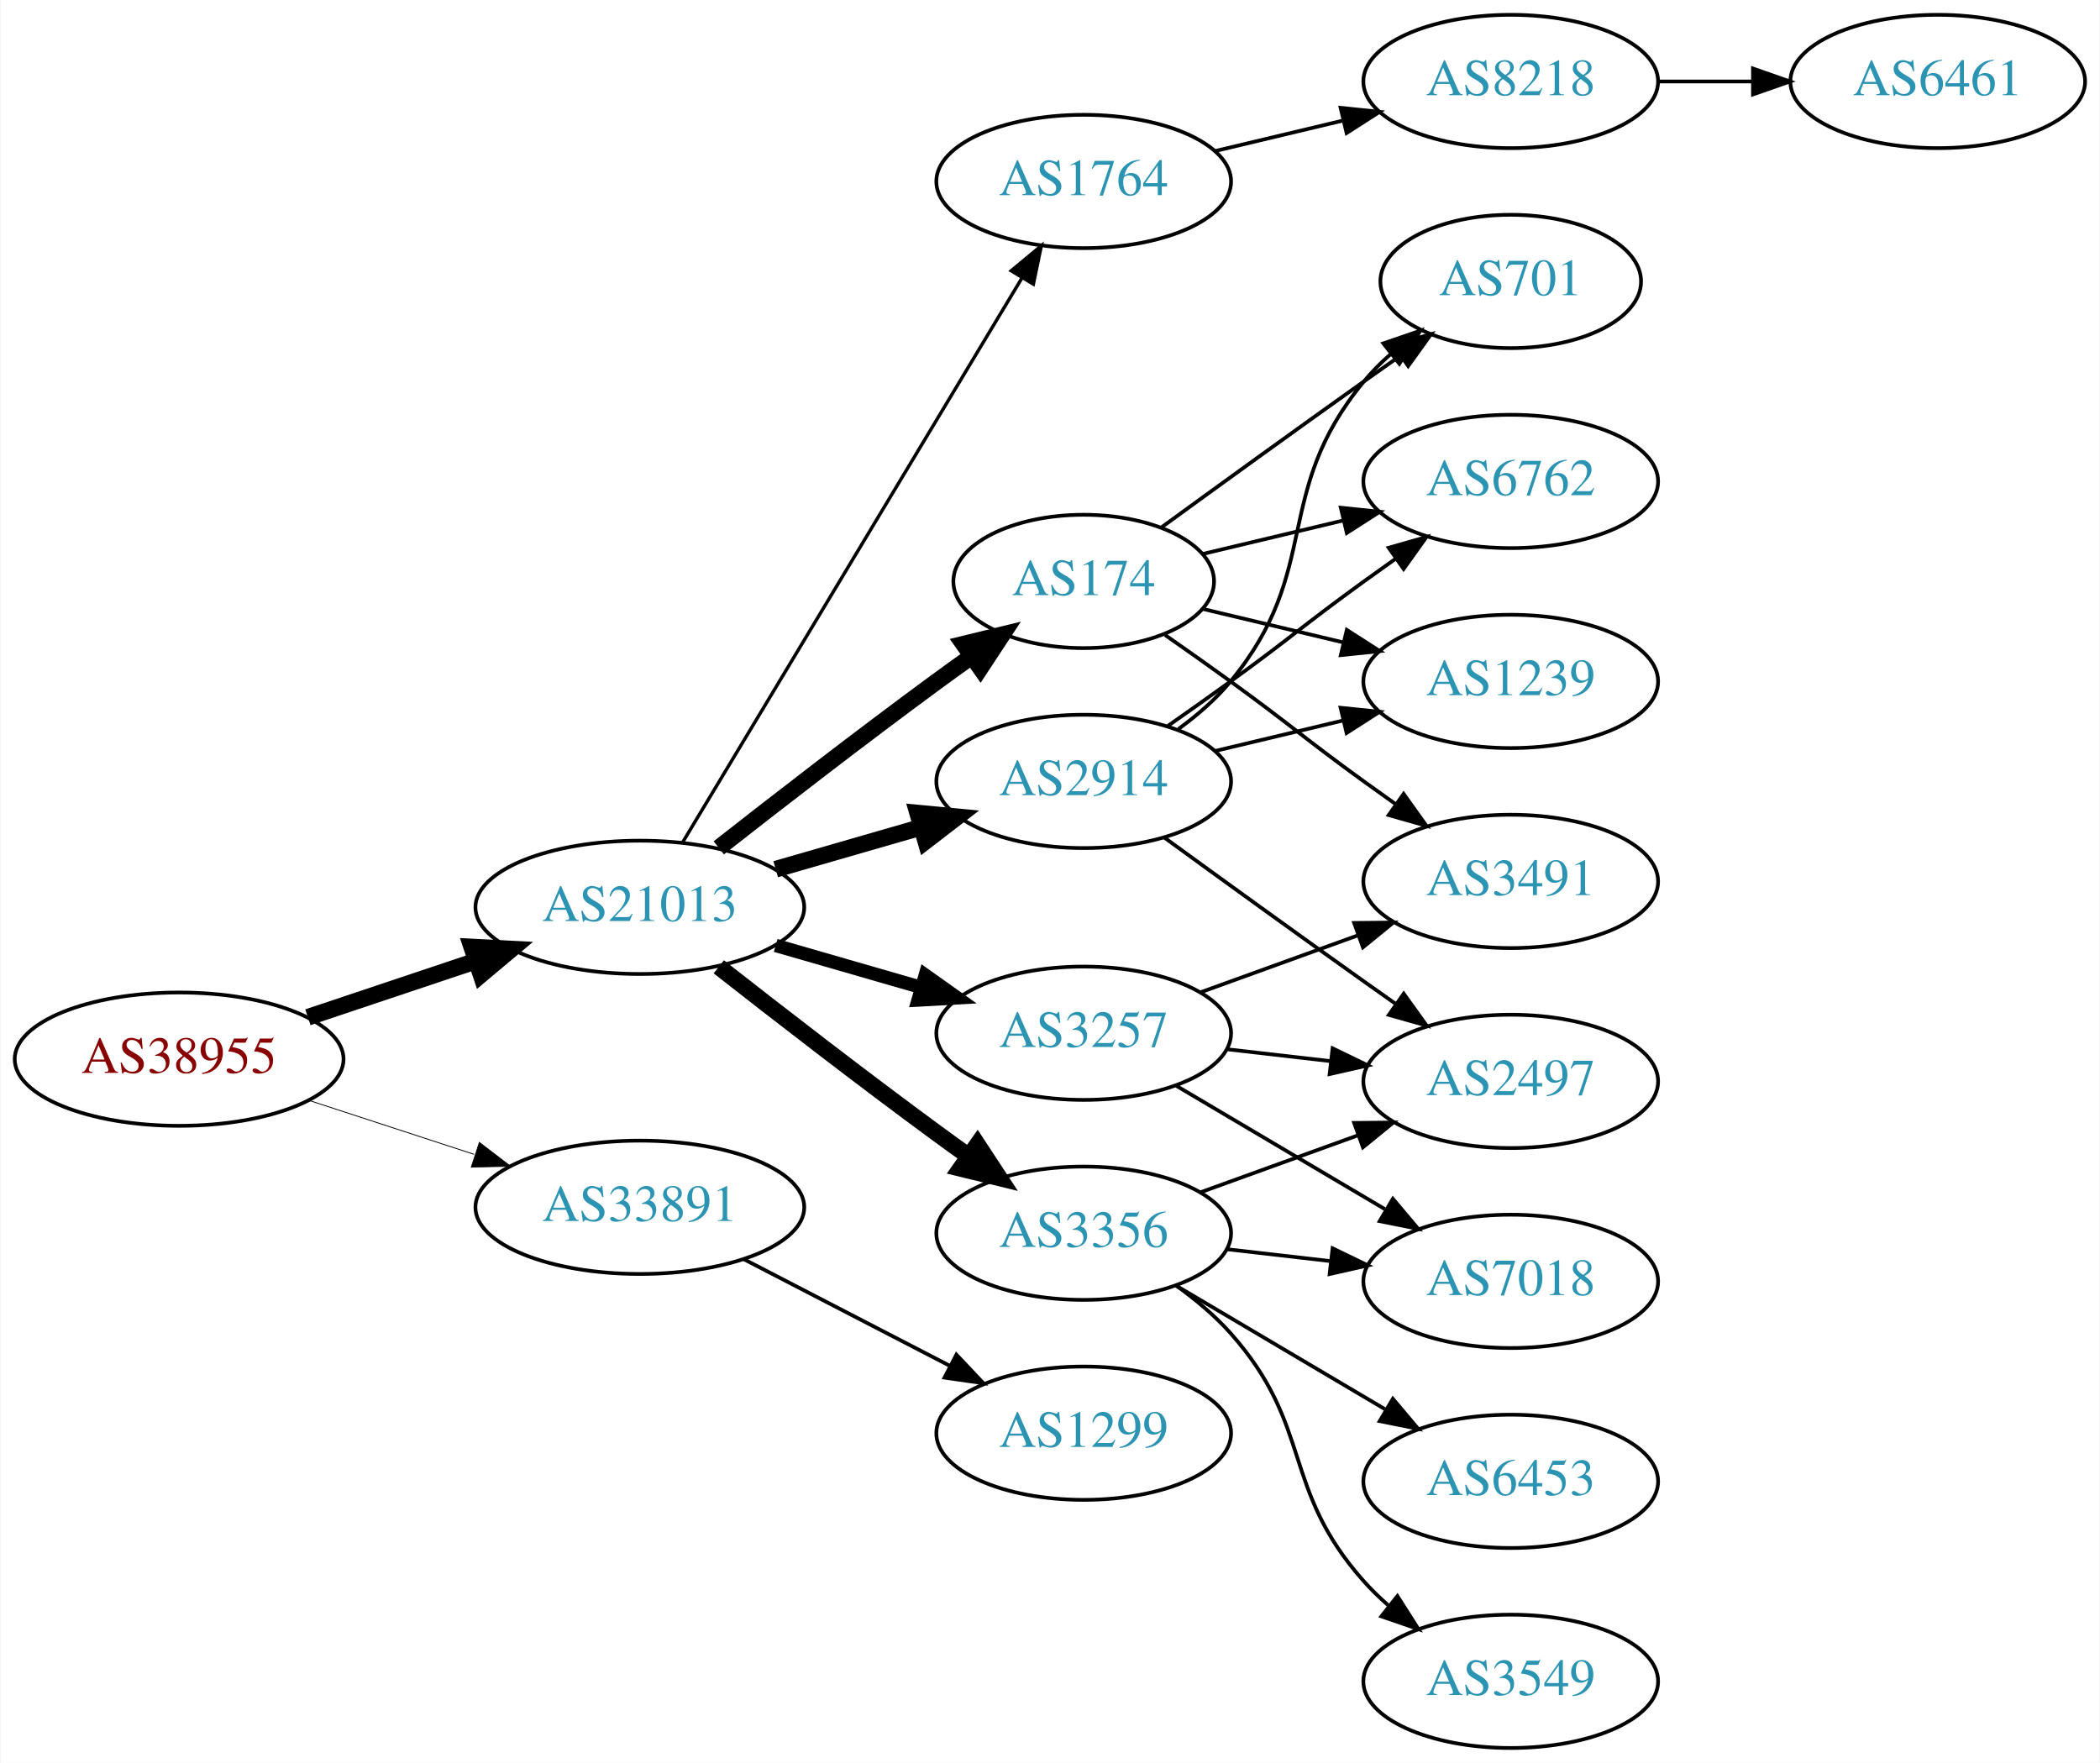
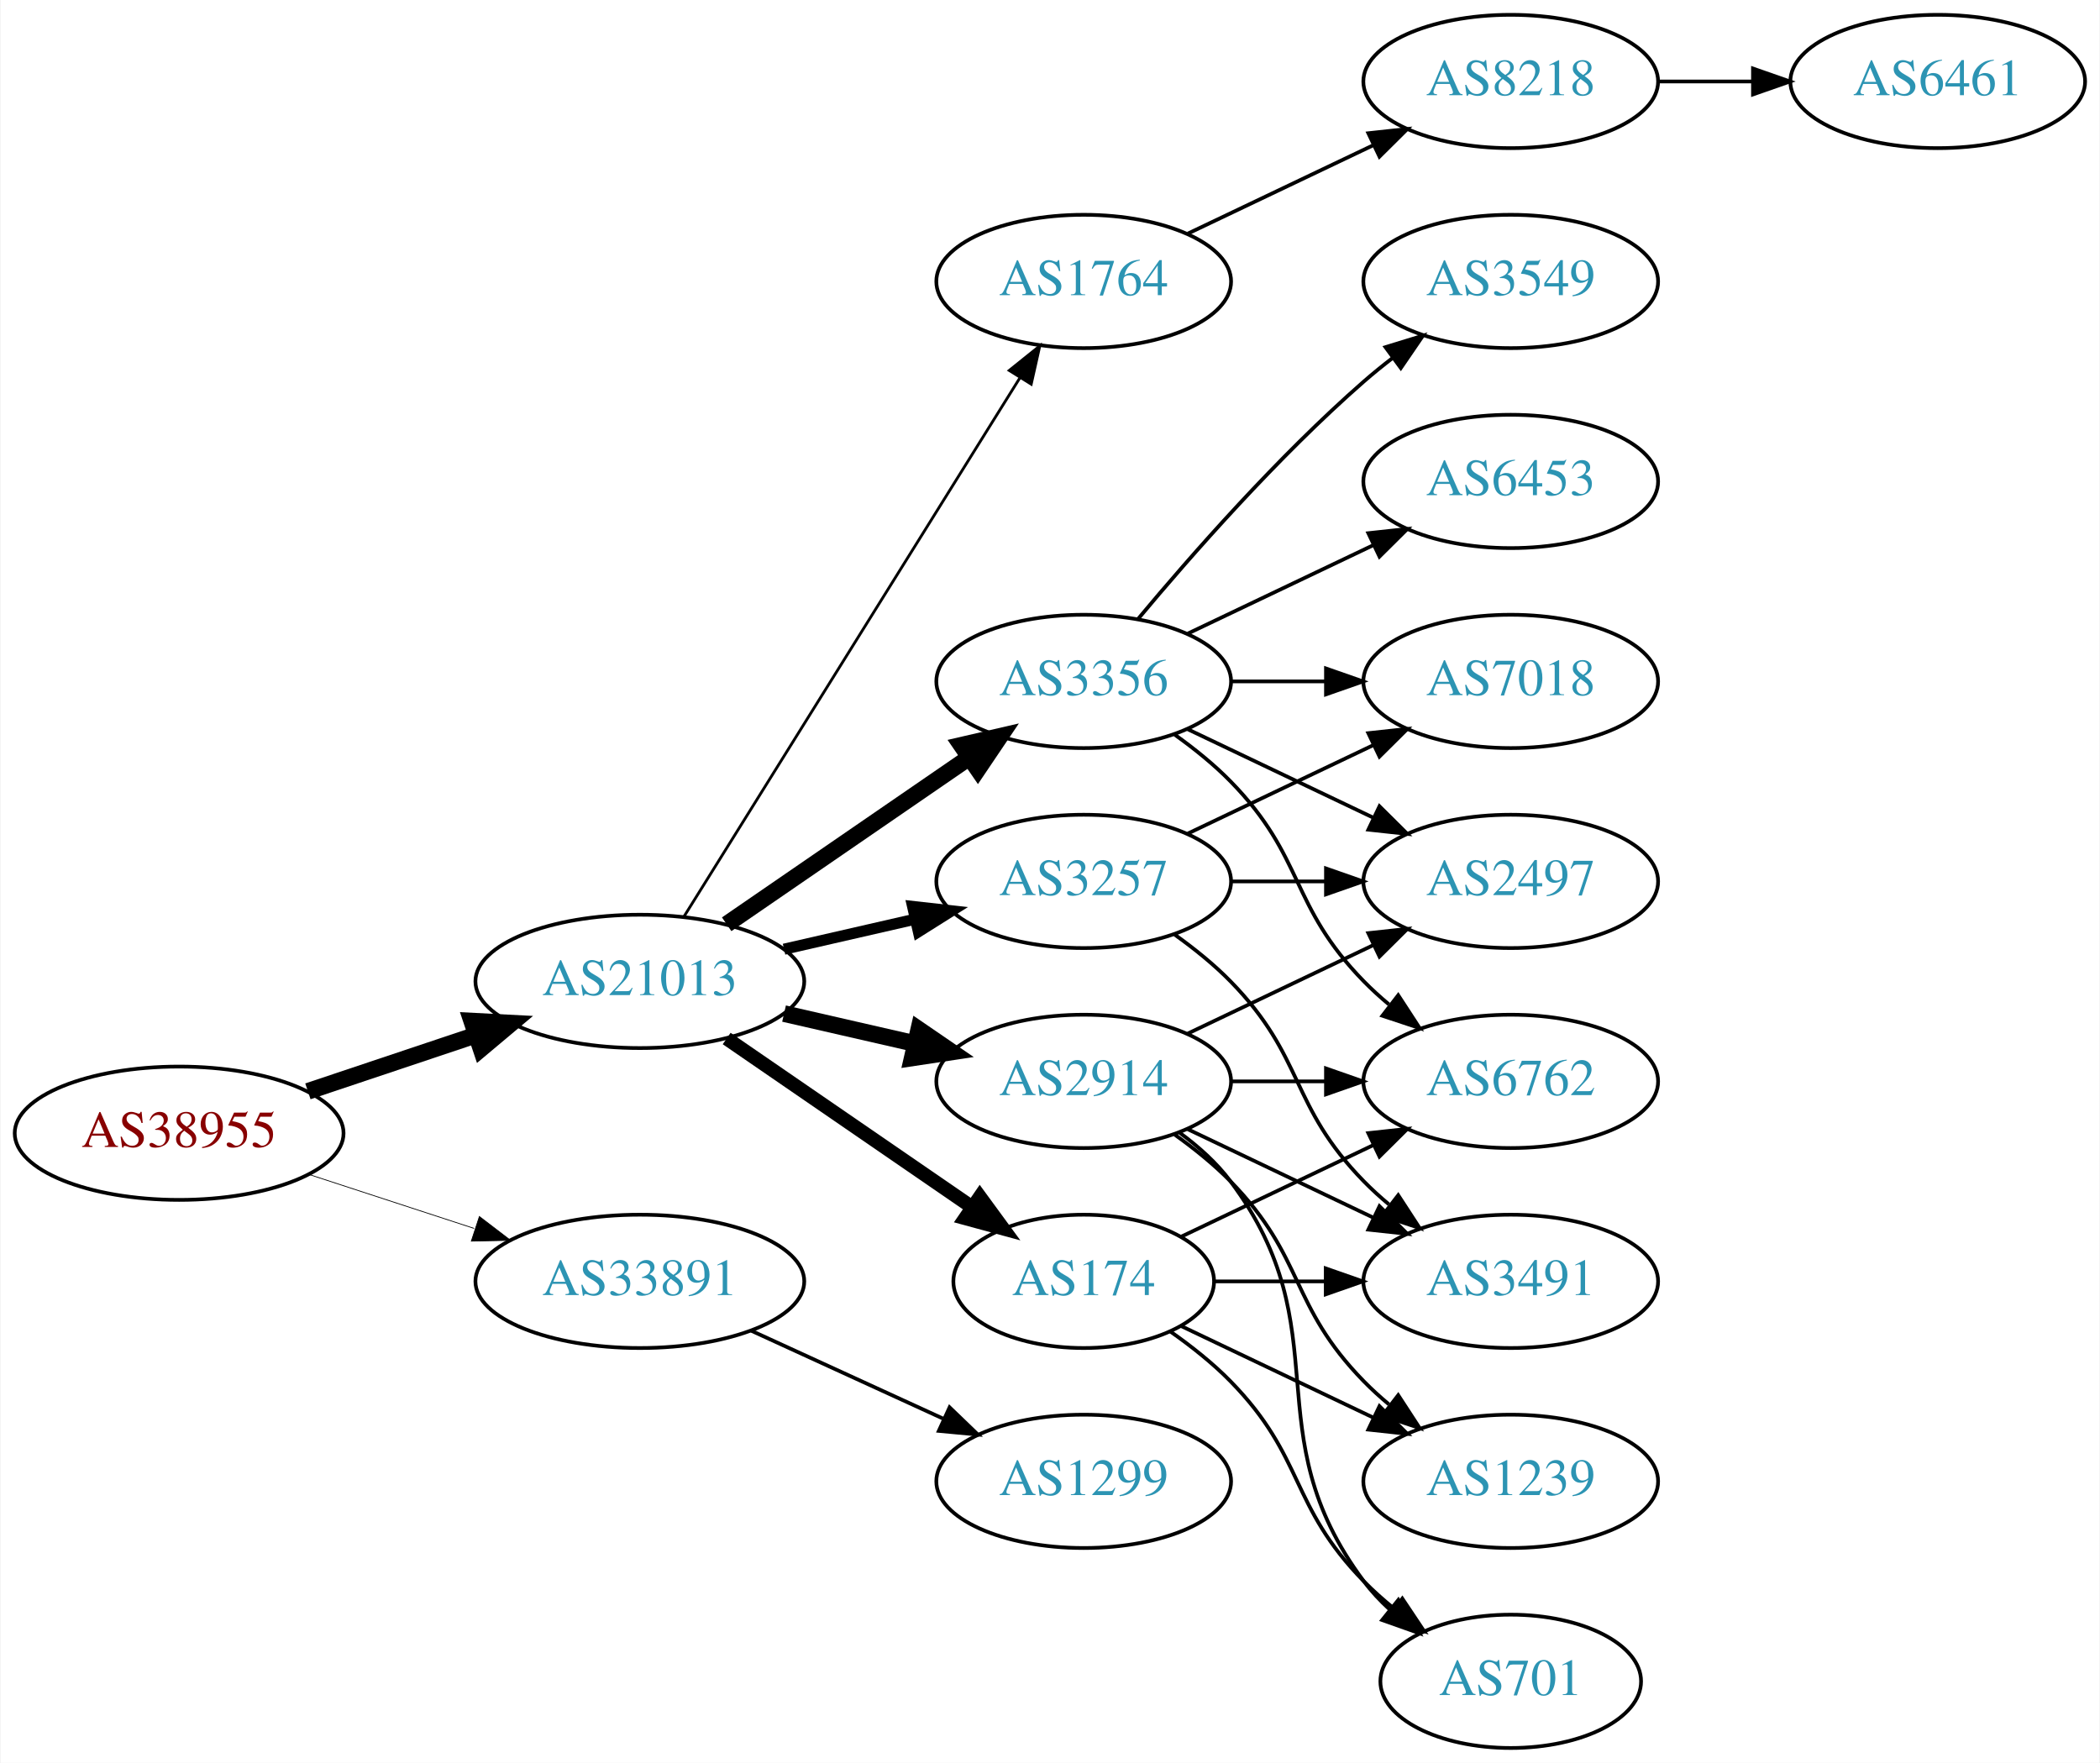
<svg xmlns="http://www.w3.org/2000/svg" xmlns:xlink="http://www.w3.org/1999/xlink" width="567pt" height="476pt" viewBox="0.00 0.00 566.66 476.00">
  <g id="graph0" class="graph" transform="scale(1 1) rotate(0) translate(4 472)">
    <polygon fill="white" stroke="none" points="-4,4 -4,-472 562.663,-472 562.663,4 -4,4" />
    <g id="node1" class="node">
      <g id="a_node1">
        <a xlink:href="/asn/38955" xlink:title="AS38955 ~ World4You Internet Services GmbH [AT]">
-           <ellipse fill="#ffffff" stroke="black" cx="44.196" cy="-186" rx="44.393" ry="18" />
-           <text text-anchor="middle" x="44.196" y="-182.3" font-family="Times,serif" font-size="14.00" fill="#880000">AS38955</text>
+           <ellipse fill="#ffffff" stroke="black" cx="44.196" cy="-166" rx="44.393" ry="18" />
+           <text text-anchor="middle" x="44.196" y="-162.3" font-family="Times,serif" font-size="14.00" fill="#880000">AS38955</text>
        </a>
      </g>
    </g>
    <g id="node2" class="node">
      <g id="a_node2">
        <a xlink:href="/asn/21013" xlink:title="AS21013 ~ Wels, AT [AT]">
-           <ellipse fill="#ffffff" stroke="black" cx="168.588" cy="-227" rx="44.393" ry="18" />
-           <text text-anchor="middle" x="168.588" y="-223.3" font-family="Times,serif" font-size="14.00" fill="#2c94b3">AS21013</text>
+           <ellipse fill="#ffffff" stroke="black" cx="168.588" cy="-207" rx="44.393" ry="18" />
+           <text text-anchor="middle" x="168.588" y="-203.3" font-family="Times,serif" font-size="14.00" fill="#2c94b3">AS21013</text>
        </a>
      </g>
    </g>
    <g id="edge1" class="edge">
-       <path fill="none" stroke="black" stroke-width="4.5" d="M78.964,-197.312C93.01,-202.017 109.488,-207.537 124.399,-212.532" />
-       <polygon fill="black" stroke="black" stroke-width="4.5" points="123.197,-216.282 133.93,-215.725 125.699,-208.815 123.197,-216.282" />
+       <path fill="none" stroke="black" stroke-width="4.5" d="M78.964,-177.312C93.01,-182.017 109.488,-187.537 124.399,-192.532" />
+       <polygon fill="black" stroke="black" stroke-width="4.5" points="123.197,-196.282 133.93,-195.725 125.699,-188.815 123.197,-196.282" />
    </g>
    <g id="node3" class="node">
      <g id="a_node3">
        <a xlink:href="/asn/33891" xlink:title="AS33891 ~ CORE-BACKBONE GMBH GLOBAL NETWORK [DE]">
-           <ellipse fill="#ffffff" stroke="black" cx="168.588" cy="-146" rx="44.393" ry="18" />
-           <text text-anchor="middle" x="168.588" y="-142.3" font-family="Times,serif" font-size="14.00" fill="#2c94b3">AS33891</text>
+           <ellipse fill="#ffffff" stroke="black" cx="168.588" cy="-126" rx="44.393" ry="18" />
+           <text text-anchor="middle" x="168.588" y="-122.3" font-family="Times,serif" font-size="14.00" fill="#2c94b3">AS33891</text>
        </a>
      </g>
    </g>
    <g id="edge2" class="edge">
-       <path fill="none" stroke="black" stroke-width="0.225" d="M79.289,-174.858C93.082,-170.35 109.177,-165.09 123.819,-160.305" />
-       <polygon fill="black" stroke="black" stroke-width="0.225" points="125.26,-163.516 133.678,-157.082 123.085,-156.862 125.26,-163.516" />
+       <path fill="none" stroke="black" stroke-width="0.205" d="M79.289,-154.858C93.082,-150.35 109.177,-145.09 123.819,-140.305" />
+       <polygon fill="black" stroke="black" stroke-width="0.205" points="125.26,-143.516 133.678,-137.082 123.085,-136.862 125.26,-143.516" />
    </g>
    <g id="node4" class="node">
      <g id="a_node4">
-         <a xlink:href="/asn/1764" xlink:title="AS1764 ~ NEXTLAYER-AS [AT]">
-           <ellipse fill="#ffffff" stroke="black" cx="288.431" cy="-423" rx="39.794" ry="18" />
-           <text text-anchor="middle" x="288.431" y="-419.3" font-family="Times,serif" font-size="14.00" fill="#2c94b3">AS1764</text>
+         <a xlink:href="/asn/2914" xlink:title="AS2914 ~ NTT America, Inc. [US]">
+           <ellipse fill="#ffffff" stroke="black" cx="288.431" cy="-180" rx="39.794" ry="18" />
+           <text text-anchor="middle" x="288.431" y="-176.3" font-family="Times,serif" font-size="14.00" fill="#2c94b3">AS2914</text>
        </a>
      </g>
    </g>
    <g id="edge3" class="edge">
-       <path fill="none" stroke="black" stroke-width="0.9" d="M180.046,-244.394C200.793,-278.9 247.26,-356.186 271.707,-396.847" />
-       <polygon fill="black" stroke="black" stroke-width="0.9" points="268.844,-398.879 276.996,-405.645 274.843,-395.272 268.844,-398.879" />
+       <path fill="none" stroke="black" stroke-width="4.5" d="M207.523,-198.308C218.764,-195.733 231.176,-192.889 242.799,-190.226" />
+       <polygon fill="black" stroke="black" stroke-width="4.5" points="243.893,-194.015 252.761,-187.943 242.134,-186.339 243.893,-194.015" />
    </g>
    <g id="node5" class="node">
      <g id="a_node5">
-         <a xlink:href="/asn/3356" xlink:title="AS3356 ~ Level 3 Parent, LLC [US]">
-           <ellipse fill="#ffffff" stroke="black" cx="288.431" cy="-139" rx="39.794" ry="18" />
-           <text text-anchor="middle" x="288.431" y="-135.3" font-family="Times,serif" font-size="14.00" fill="#2c94b3">AS3356</text>
+         <a xlink:href="/asn/3257" xlink:title="AS3257 ~ GTT [DE]">
+           <ellipse fill="#ffffff" stroke="black" cx="288.431" cy="-234" rx="39.794" ry="18" />
+           <text text-anchor="middle" x="288.431" y="-230.3" font-family="Times,serif" font-size="14.00" fill="#2c94b3">AS3257</text>
        </a>
      </g>
    </g>
    <g id="edge4" class="edge">
-       <path fill="none" stroke="black" stroke-width="4.5" d="M189.901,-210.937C205.783,-198.481 228.496,-180.888 248.784,-166 251.574,-163.953 254.497,-161.845 257.432,-159.753" />
-       <polygon fill="black" stroke="black" stroke-width="4.5" points="259.739,-162.944 265.639,-153.961 255.198,-156.51 259.739,-162.944" />
+       <path fill="none" stroke="black" stroke-width="3" d="M207.523,-215.692C218.764,-218.267 231.176,-221.111 242.799,-223.774" />
+       <polygon fill="black" stroke="black" stroke-width="3" points="242.232,-227.235 252.761,-226.057 243.795,-220.412 242.232,-227.235" />
    </g>
    <g id="node6" class="node">
      <g id="a_node6">
-         <a xlink:href="/asn/3257" xlink:title="AS3257 ~ GTT [DE]">
-           <ellipse fill="#ffffff" stroke="black" cx="288.431" cy="-193" rx="39.794" ry="18" />
-           <text text-anchor="middle" x="288.431" y="-189.3" font-family="Times,serif" font-size="14.00" fill="#2c94b3">AS3257</text>
+         <a xlink:href="/asn/1764" xlink:title="AS1764 ~ NEXTLAYER-AS [AT]">
+           <ellipse fill="#ffffff" stroke="black" cx="288.431" cy="-396" rx="39.794" ry="18" />
+           <text text-anchor="middle" x="288.431" y="-392.3" font-family="Times,serif" font-size="14.00" fill="#2c94b3">AS1764</text>
        </a>
      </g>
    </g>
    <g id="edge5" class="edge">
-       <path fill="none" stroke="black" stroke-width="3.6" d="M205.265,-216.707C217.681,-213.124 231.736,-209.069 244.667,-205.338" />
-       <polygon fill="black" stroke="black" stroke-width="3.6" points="245.652,-208.697 254.29,-202.562 243.712,-201.971 245.652,-208.697" />
+       <path fill="none" stroke="black" stroke-width="0.75" d="M180.463,-224.442C201.247,-257.775 246.707,-330.686 271.136,-369.866" />
+       <polygon fill="black" stroke="black" stroke-width="0.75" points="268.321,-371.966 276.582,-378.6 274.261,-368.263 268.321,-371.966" />
    </g>
    <g id="node7" class="node">
      <g id="a_node7">
-         <a xlink:href="/asn/2914" xlink:title="AS2914 ~ NTT America, Inc. [US]">
-           <ellipse fill="#ffffff" stroke="black" cx="288.431" cy="-261" rx="39.794" ry="18" />
-           <text text-anchor="middle" x="288.431" y="-257.3" font-family="Times,serif" font-size="14.00" fill="#2c94b3">AS2914</text>
+         <a xlink:href="/asn/174" xlink:title="AS174 ~ Cogent Communications [US]">
+           <ellipse fill="#ffffff" stroke="black" cx="288.431" cy="-126" rx="35.194" ry="18" />
+           <text text-anchor="middle" x="288.431" y="-122.3" font-family="Times,serif" font-size="14.00" fill="#2c94b3">AS174</text>
        </a>
      </g>
    </g>
    <g id="edge6" class="edge">
-       <path fill="none" stroke="black" stroke-width="4.5" d="M205.265,-237.293C217.681,-240.876 231.736,-244.931 244.667,-248.662" />
-       <polygon fill="black" stroke="black" stroke-width="4.5" points="243.591,-252.449 254.29,-251.438 245.774,-244.883 243.591,-252.449" />
+       <path fill="none" stroke="black" stroke-width="3.75" d="M192.031,-191.574C210.846,-178.641 237.843,-160.085 258.319,-146.01" />
+       <polygon fill="black" stroke="black" stroke-width="3.75" points="260.394,-148.831 266.652,-140.282 256.429,-143.063 260.394,-148.831" />
    </g>
    <g id="node8" class="node">
      <g id="a_node8">
-         <a xlink:href="/asn/174" xlink:title="AS174 ~ Cogent Communications [US]">
-           <ellipse fill="#ffffff" stroke="black" cx="288.431" cy="-315" rx="35.194" ry="18" />
-           <text text-anchor="middle" x="288.431" y="-311.3" font-family="Times,serif" font-size="14.00" fill="#2c94b3">AS174</text>
+         <a xlink:href="/asn/3356" xlink:title="AS3356 ~ Level 3 Parent, LLC [US]">
+           <ellipse fill="#ffffff" stroke="black" cx="288.431" cy="-288" rx="39.794" ry="18" />
+           <text text-anchor="middle" x="288.431" y="-284.3" font-family="Times,serif" font-size="14.00" fill="#2c94b3">AS3356</text>
        </a>
      </g>
    </g>
    <g id="edge7" class="edge">
-       <path fill="none" stroke="black" stroke-width="4.5" d="M189.901,-243.063C205.783,-255.519 228.496,-273.112 248.784,-288 251.799,-290.212 254.969,-292.495 258.142,-294.752" />
-       <polygon fill="black" stroke="black" stroke-width="4.5" points="256.003,-298.062 266.446,-300.603 260.539,-291.625 256.003,-298.062" />
+       <path fill="none" stroke="black" stroke-width="4.5" d="M192.031,-222.426C210.612,-235.198 237.173,-253.455 257.553,-267.463" />
+       <polygon fill="black" stroke="black" stroke-width="4.5" points="255.396,-270.758 265.867,-273.178 259.856,-264.269 255.396,-270.758" />
    </g>
    <g id="node19" class="node">
      <g id="a_node19">
        <a xlink:href="/asn/1299" xlink:title="AS1299 ~ Telia Carrier [EU]">
-           <ellipse fill="#ffffff" stroke="black" cx="288.431" cy="-85" rx="39.794" ry="18" />
-           <text text-anchor="middle" x="288.431" y="-81.3" font-family="Times,serif" font-size="14.00" fill="#2c94b3">AS1299</text>
-         </a>
-       </g>
+           <ellipse fill="#ffffff" stroke="black" cx="288.431" cy="-72" rx="39.794" ry="18" />
+           <text text-anchor="middle" x="288.431" y="-68.3" font-family="Times,serif" font-size="14.00" fill="#2c94b3">AS1299</text>
+         </a>
+       </g>
+     </g>
+     <g id="edge27" class="edge">
+       <path fill="none" stroke="black" d="M198.718,-112.652C214.329,-105.498 233.727,-96.609 250.399,-88.969" />
+       <polygon fill="black" stroke="black" points="252.218,-91.986 259.851,-84.638 249.302,-85.622 252.218,-91.986" />
+     </g>
+     <g id="node11" class="node">
+       <g id="a_node11">
+         <a xlink:href="/asn/6762" xlink:title="AS6762 ~ TELECOM ITALIA SPARKLE S.p.A. [IT]">
+           <ellipse fill="#ffffff" stroke="black" cx="403.724" cy="-180" rx="39.794" ry="18" />
+           <text text-anchor="middle" x="403.724" y="-176.3" font-family="Times,serif" font-size="14.00" fill="#2c94b3">AS6762</text>
+         </a>
+       </g>
+     </g>
+     <g id="edge19" class="edge">
+       <path fill="none" stroke="black" d="M328.103,-180C336.306,-180 345.07,-180 353.602,-180" />
+       <polygon fill="black" stroke="black" points="353.841,-183.5 363.841,-180 353.841,-176.5 353.841,-183.5" />
+     </g>
+     <g id="node12" class="node">
+       <g id="a_node12">
+         <a xlink:href="/asn/701" xlink:title="AS701 ~ UUNET [US]">
+           <ellipse fill="#ffffff" stroke="black" cx="403.724" cy="-18" rx="35.194" ry="18" />
+           <text text-anchor="middle" x="403.724" y="-14.3" font-family="Times,serif" font-size="14.00" fill="#2c94b3">AS701</text>
+         </a>
+       </g>
+     </g>
+     <g id="edge21" class="edge">
+       <path fill="none" stroke="black" d="M314.362,-166.118C319.438,-162.389 324.356,-157.984 328.077,-153 358.349,-112.458 333.806,-85.542 364.077,-45 366.085,-42.311 368.441,-39.791 370.982,-37.455" />
+       <polygon fill="black" stroke="black" points="373.397,-40.004 378.998,-31.011 369.011,-34.548 373.397,-40.004" />
+     </g>
+     <g id="node13" class="node">
+       <g id="a_node13">
+         <a xlink:href="/asn/1239" xlink:title="AS1239 ~ Sprint [US]">
+           <ellipse fill="#ffffff" stroke="black" cx="403.724" cy="-72" rx="39.794" ry="18" />
+           <text text-anchor="middle" x="403.724" y="-68.3" font-family="Times,serif" font-size="14.00" fill="#2c94b3">AS1239</text>
+         </a>
+       </g>
+     </g>
+     <g id="edge23" class="edge">
+       <path fill="none" stroke="black" d="M313.025,-165.611C318.281,-161.852 323.613,-157.563 328.077,-153 348.25,-132.383 343.905,-119.617 364.077,-99 366.17,-96.861 368.453,-94.782 370.83,-92.79" />
+       <polygon fill="black" stroke="black" points="373.349,-95.268 379.13,-86.389 369.074,-89.725 373.349,-95.268" />
+     </g>
+     <g id="node14" class="node">
+       <g id="a_node14">
+         <a xlink:href="/asn/3491" xlink:title="AS3491 ~ PCCW Global, Inc. [US]">
+           <ellipse fill="#ffffff" stroke="black" cx="403.724" cy="-126" rx="39.794" ry="18" />
+           <text text-anchor="middle" x="403.724" y="-122.3" font-family="Times,serif" font-size="14.00" fill="#2c94b3">AS3491</text>
+         </a>
+       </g>
+     </g>
+     <g id="edge20" class="edge">
+       <path fill="none" stroke="black" d="M316.567,-167.066C331.561,-159.919 350.382,-150.948 366.605,-143.215" />
+       <polygon fill="black" stroke="black" points="368.288,-146.291 375.809,-138.829 365.276,-139.972 368.288,-146.291" />
+     </g>
+     <g id="node15" class="node">
+       <g id="a_node15">
+         <a xlink:href="/asn/2497" xlink:title="AS2497 ~ Internet Initiative Japan Inc. [JP]">
+           <ellipse fill="#ffffff" stroke="black" cx="403.724" cy="-234" rx="39.794" ry="18" />
+           <text text-anchor="middle" x="403.724" y="-230.3" font-family="Times,serif" font-size="14.00" fill="#2c94b3">AS2497</text>
+         </a>
+       </g>
+     </g>
+     <g id="edge22" class="edge">
+       <path fill="none" stroke="black" d="M316.567,-192.934C331.561,-200.081 350.382,-209.052 366.605,-216.785" />
+       <polygon fill="black" stroke="black" points="365.276,-220.028 375.809,-221.171 368.288,-213.709 365.276,-220.028" />
    </g>
    <g id="edge25" class="edge">
-       <path fill="none" stroke="black" d="M196.624,-132.005C213.173,-123.439 234.525,-112.386 252.366,-103.151" />
-       <polygon fill="black" stroke="black" points="254.06,-106.215 261.331,-98.51 250.842,-99.999 254.06,-106.215" />
+       <path fill="none" stroke="black" d="M313.025,-219.611C318.281,-215.852 323.613,-211.563 328.077,-207 348.25,-186.383 343.905,-173.617 364.077,-153 366.17,-150.861 368.453,-148.782 370.83,-146.79" />
+       <polygon fill="black" stroke="black" points="373.349,-149.268 379.13,-140.389 369.074,-143.725 373.349,-149.268" />
+     </g>
+     <g id="edge24" class="edge">
+       <path fill="none" stroke="black" d="M328.103,-234C336.306,-234 345.07,-234 353.602,-234" />
+       <polygon fill="black" stroke="black" points="353.841,-237.5 363.841,-234 353.841,-230.5 353.841,-237.5" />
+     </g>
+     <g id="node18" class="node">
+       <g id="a_node18">
+         <a xlink:href="/asn/7018" xlink:title="AS7018 ~ AT&amp;T Services, Inc. [US]">
+           <ellipse fill="#ffffff" stroke="black" cx="403.724" cy="-288" rx="39.794" ry="18" />
+           <text text-anchor="middle" x="403.724" y="-284.3" font-family="Times,serif" font-size="14.00" fill="#2c94b3">AS7018</text>
+         </a>
+       </g>
+     </g>
+     <g id="edge26" class="edge">
+       <path fill="none" stroke="black" d="M316.567,-246.934C331.561,-254.081 350.382,-263.052 366.605,-270.785" />
+       <polygon fill="black" stroke="black" points="365.276,-274.028 375.809,-275.171 368.288,-267.709 365.276,-274.028" />
    </g>
    <g id="node9" class="node">
      <g id="a_node9">
        <a xlink:href="/asn/8218" xlink:title="AS8218 ~ legacy Neotelecoms [FR]">
          <ellipse fill="#ffffff" stroke="black" cx="403.724" cy="-450" rx="39.794" ry="18" />
          <text text-anchor="middle" x="403.724" y="-446.3" font-family="Times,serif" font-size="14.00" fill="#2c94b3">AS8218</text>
        </a>
      </g>
    </g>
    <g id="edge8" class="edge">
-       <path fill="none" stroke="black" d="M324.038,-431.248C334.909,-433.838 347.064,-436.735 358.506,-439.462" />
-       <polygon fill="black" stroke="black" points="357.789,-442.889 368.328,-441.803 359.412,-436.08 357.789,-442.889" />
-     </g>
-     <g id="node11" class="node">
-       <g id="a_node11">
-         <a xlink:href="/asn/7018" xlink:title="AS7018 ~ AT&amp;T Services, Inc. [US]">
-           <ellipse fill="#ffffff" stroke="black" cx="403.724" cy="-126" rx="39.794" ry="18" />
-           <text text-anchor="middle" x="403.724" y="-122.3" font-family="Times,serif" font-size="14.00" fill="#2c94b3">AS7018</text>
-         </a>
-       </g>
+       <path fill="none" stroke="black" d="M316.567,-408.934C331.561,-416.081 350.382,-425.052 366.605,-432.785" />
+       <polygon fill="black" stroke="black" points="365.276,-436.028 375.809,-437.171 368.288,-429.709 365.276,-436.028" />
    </g>
    <g id="edge10" class="edge">
-       <path fill="none" stroke="black" d="M327.156,-134.671C336.137,-133.641 345.836,-132.528 355.193,-131.454" />
-       <polygon fill="black" stroke="black" points="355.628,-134.927 365.164,-130.31 354.83,-127.973 355.628,-134.927" />
-     </g>
-     <g id="node12" class="node">
-       <g id="a_node12">
-         <a xlink:href="/asn/2497" xlink:title="AS2497 ~ Internet Initiative Japan Inc. [JP]">
-           <ellipse fill="#ffffff" stroke="black" cx="403.724" cy="-180" rx="39.794" ry="18" />
-           <text text-anchor="middle" x="403.724" y="-176.3" font-family="Times,serif" font-size="14.00" fill="#2c94b3">AS2497</text>
-         </a>
-       </g>
+       <path fill="none" stroke="black" d="M314.856,-138.119C330.159,-145.413 349.882,-154.814 366.764,-162.86" />
+       <polygon fill="black" stroke="black" points="365.271,-166.026 375.804,-167.169 368.283,-159.707 365.271,-166.026" />
    </g>
    <g id="edge11" class="edge">
-       <path fill="none" stroke="black" d="M320.09,-150.095C333.062,-154.79 348.355,-160.324 362.236,-165.348" />
-       <polygon fill="black" stroke="black" points="361.446,-168.784 372.041,-168.896 363.828,-162.202 361.446,-168.784" />
-     </g>
-     <g id="node13" class="node">
-       <g id="a_node13">
-         <a xlink:href="/asn/6453" xlink:title="AS6453 ~ TATA COMMUNICATIONS (AMERICA) INC [US]">
-           <ellipse fill="#ffffff" stroke="black" cx="403.724" cy="-72" rx="39.794" ry="18" />
-           <text text-anchor="middle" x="403.724" y="-68.3" font-family="Times,serif" font-size="14.00" fill="#2c94b3">AS6453</text>
-         </a>
-       </g>
+       <path fill="none" stroke="black" d="M311.814,-112.468C317.455,-108.51 323.269,-103.914 328.077,-99 348.25,-78.383 343.905,-65.617 364.077,-45 366.556,-42.466 369.303,-40.017 372.156,-37.696" />
+       <polygon fill="black" stroke="black" points="374.458,-40.343 380.341,-31.532 370.247,-34.752 374.458,-40.343" />
    </g>
    <g id="edge12" class="edge">
-       <path fill="none" stroke="black" d="M313.457,-124.791C329.83,-115.109 351.717,-102.165 369.721,-91.518" />
-       <polygon fill="black" stroke="black" points="371.906,-94.291 378.732,-86.189 368.343,-88.266 371.906,-94.291" />
-     </g>
-     <g id="node14" class="node">
-       <g id="a_node14">
-         <a xlink:href="/asn/3549" xlink:title="AS3549 ~ Level 3 Parent, LLC [US]">
-           <ellipse fill="#ffffff" stroke="black" cx="403.724" cy="-18" rx="39.794" ry="18" />
-           <text text-anchor="middle" x="403.724" y="-14.3" font-family="Times,serif" font-size="14.00" fill="#2c94b3">AS3549</text>
-         </a>
-       </g>
+       <path fill="none" stroke="black" d="M314.856,-113.881C330.159,-106.587 349.882,-97.186 366.764,-89.14" />
+       <polygon fill="black" stroke="black" points="368.283,-92.293 375.804,-84.831 365.271,-85.974 368.283,-92.293" />
    </g>
    <g id="edge13" class="edge">
-       <path fill="none" stroke="black" d="M313.346,-124.91C318.589,-121.14 323.834,-116.77 328.077,-112 350.545,-86.743 341.61,-70.257 364.077,-45 366.066,-42.764 368.275,-40.616 370.601,-38.577" />
-       <polygon fill="black" stroke="black" points="373.133,-41.036 378.808,-32.09 368.793,-35.545 373.133,-41.036" />
-     </g>
-     <g id="edge16" class="edge">
-       <path fill="none" stroke="black" d="M313.457,-178.791C329.83,-169.109 351.717,-156.165 369.721,-145.518" />
-       <polygon fill="black" stroke="black" points="371.906,-148.292 378.732,-140.188 368.343,-142.266 371.906,-148.292" />
+       <path fill="none" stroke="black" d="M323.73,-126C333.107,-126 343.457,-126 353.492,-126" />
+       <polygon fill="black" stroke="black" points="353.781,-129.5 363.781,-126 353.781,-122.5 353.781,-129.5" />
+     </g>
+     <g id="edge14" class="edge">
+       <path fill="none" stroke="black" d="M313.025,-273.611C318.281,-269.852 323.613,-265.563 328.077,-261 348.25,-240.383 343.905,-227.617 364.077,-207 366.17,-204.861 368.453,-202.782 370.83,-200.79" />
+       <polygon fill="black" stroke="black" points="373.349,-203.268 379.13,-194.389 369.074,-197.725 373.349,-203.268" />
    </g>
    <g id="edge15" class="edge">
-       <path fill="none" stroke="black" d="M327.156,-188.671C336.137,-187.641 345.836,-186.528 355.193,-185.454" />
-       <polygon fill="black" stroke="black" points="355.628,-188.927 365.164,-184.31 354.83,-181.973 355.628,-188.927" />
-     </g>
-     <g id="node15" class="node">
-       <g id="a_node15">
-         <a xlink:href="/asn/3491" xlink:title="AS3491 ~ PCCW Global, Inc. [US]">
-           <ellipse fill="#ffffff" stroke="black" cx="403.724" cy="-234" rx="39.794" ry="18" />
-           <text text-anchor="middle" x="403.724" y="-230.3" font-family="Times,serif" font-size="14.00" fill="#2c94b3">AS3491</text>
-         </a>
-       </g>
-     </g>
-     <g id="edge14" class="edge">
-       <path fill="none" stroke="black" d="M320.09,-204.095C333.062,-208.79 348.355,-214.324 362.236,-219.348" />
-       <polygon fill="black" stroke="black" points="361.446,-222.784 372.041,-222.896 363.828,-216.202 361.446,-222.784" />
-     </g>
-     <g id="edge19" class="edge">
-       <path fill="none" stroke="black" d="M310.279,-245.778C325.213,-234.909 345.827,-219.975 364.077,-207 366.898,-204.995 369.841,-202.915 372.789,-200.841" />
-       <polygon fill="black" stroke="black" points="374.835,-203.681 381.013,-195.074 370.816,-197.95 374.835,-203.681" />
+       <path fill="none" stroke="black" d="M316.567,-275.066C331.561,-267.919 350.382,-258.948 366.605,-251.215" />
+       <polygon fill="black" stroke="black" points="368.288,-254.291 375.809,-246.829 365.276,-247.972 368.288,-254.291" />
    </g>
    <g id="node16" class="node">
      <g id="a_node16">
-         <a xlink:href="/asn/6762" xlink:title="AS6762 ~ TELECOM ITALIA SPARKLE S.p.A. [IT]">
-           <ellipse fill="#ffffff" stroke="black" cx="403.724" cy="-342" rx="39.794" ry="18" />
-           <text text-anchor="middle" x="403.724" y="-338.3" font-family="Times,serif" font-size="14.00" fill="#2c94b3">AS6762</text>
-         </a>
-       </g>
-     </g>
-     <g id="edge17" class="edge">
-       <path fill="none" stroke="black" d="M311.188,-276.009C316.722,-279.879 322.641,-284.064 328.077,-288 344.277,-299.729 347.877,-303.271 364.077,-315 366.88,-317.029 369.812,-319.125 372.752,-321.21" />
-       <polygon fill="black" stroke="black" points="370.775,-324.097 380.967,-326.991 374.803,-318.373 370.775,-324.097" />
+         <a xlink:href="/asn/3549" xlink:title="AS3549 ~ Level 3 Parent, LLC [US]">
+           <ellipse fill="#ffffff" stroke="black" cx="403.724" cy="-396" rx="39.794" ry="18" />
+           <text text-anchor="middle" x="403.724" y="-392.3" font-family="Times,serif" font-size="14.00" fill="#2c94b3">AS3549</text>
+         </a>
+       </g>
+     </g>
+     <g id="edge16" class="edge">
+       <path fill="none" stroke="black" d="M303.061,-304.817C317.343,-321.929 340.89,-348.745 364.077,-369 366.543,-371.154 369.182,-373.294 371.879,-375.372" />
+       <polygon fill="black" stroke="black" points="369.904,-378.264 380.033,-381.37 374.052,-372.625 369.904,-378.264" />
    </g>
    <g id="node17" class="node">
      <g id="a_node17">
-         <a xlink:href="/asn/1239" xlink:title="AS1239 ~ Sprint [US]">
-           <ellipse fill="#ffffff" stroke="black" cx="403.724" cy="-288" rx="39.794" ry="18" />
-           <text text-anchor="middle" x="403.724" y="-284.3" font-family="Times,serif" font-size="14.00" fill="#2c94b3">AS1239</text>
-         </a>
-       </g>
+         <a xlink:href="/asn/6453" xlink:title="AS6453 ~ TATA COMMUNICATIONS (AMERICA) INC [US]">
+           <ellipse fill="#ffffff" stroke="black" cx="403.724" cy="-342" rx="39.794" ry="18" />
+           <text text-anchor="middle" x="403.724" y="-338.3" font-family="Times,serif" font-size="14.00" fill="#2c94b3">AS6453</text>
+         </a>
+       </g>
+     </g>
+     <g id="edge17" class="edge">
+       <path fill="none" stroke="black" d="M316.567,-300.934C331.561,-308.081 350.382,-317.052 366.605,-324.785" />
+       <polygon fill="black" stroke="black" points="365.276,-328.028 375.809,-329.171 368.288,-321.709 365.276,-328.028" />
    </g>
    <g id="edge18" class="edge">
-       <path fill="none" stroke="black" d="M324.038,-269.248C334.909,-271.838 347.064,-274.735 358.506,-277.462" />
-       <polygon fill="black" stroke="black" points="357.789,-280.889 368.328,-279.803 359.412,-274.08 357.789,-280.889" />
-     </g>
-     <g id="node18" class="node">
-       <g id="a_node18">
-         <a xlink:href="/asn/701" xlink:title="AS701 ~ UUNET [US]">
-           <ellipse fill="#ffffff" stroke="black" cx="403.724" cy="-396" rx="35.194" ry="18" />
-           <text text-anchor="middle" x="403.724" y="-392.3" font-family="Times,serif" font-size="14.00" fill="#2c94b3">AS701</text>
-         </a>
-       </g>
-     </g>
-     <g id="edge20" class="edge">
-       <path fill="none" stroke="black" d="M314.012,-275.156C319.106,-278.872 324.12,-283.201 328.077,-288 353.142,-318.394 339.013,-338.606 364.077,-369 366.212,-371.589 368.655,-374.041 371.251,-376.334" />
-       <polygon fill="black" stroke="black" points="369.329,-379.275 379.35,-382.712 373.66,-373.775 369.329,-379.275" />
-     </g>
-     <g id="edge23" class="edge">
-       <path fill="none" stroke="black" d="M310.381,-300.555C316.144,-296.529 322.376,-292.128 328.077,-288 344.277,-276.271 347.877,-272.729 364.077,-261 366.88,-258.971 369.812,-256.875 372.752,-254.79" />
-       <polygon fill="black" stroke="black" points="374.803,-257.627 380.967,-249.009 370.775,-251.903 374.803,-257.627" />
-     </g>
-     <g id="edge22" class="edge">
-       <path fill="none" stroke="black" d="M320.688,-322.449C332.368,-325.233 345.864,-328.449 358.493,-331.459" />
-       <polygon fill="black" stroke="black" points="357.846,-334.903 368.385,-333.816 359.469,-328.093 357.846,-334.903" />
-     </g>
-     <g id="edge21" class="edge">
-       <path fill="none" stroke="black" d="M320.688,-307.551C332.368,-304.767 345.864,-301.551 358.493,-298.541" />
-       <polygon fill="black" stroke="black" points="359.469,-301.907 368.385,-296.184 357.846,-295.097 359.469,-301.907" />
-     </g>
-     <g id="edge24" class="edge">
-       <path fill="none" stroke="black" d="M309.327,-329.529C324.328,-340.45 345.436,-355.747 364.077,-369 367.288,-371.282 370.657,-373.661 374.011,-376.018" />
-       <polygon fill="black" stroke="black" points="372.023,-378.899 382.222,-381.77 376.039,-373.166 372.023,-378.899" />
+       <path fill="none" stroke="black" d="M328.103,-288C336.306,-288 345.07,-288 353.602,-288" />
+       <polygon fill="black" stroke="black" points="353.841,-291.5 363.841,-288 353.841,-284.5 353.841,-291.5" />
    </g>
    <g id="node10" class="node">
      <g id="a_node10">
        <a xlink:href="/asn/6461" xlink:title="AS6461 ~ Zayo Bandwidth [US]">
          <ellipse fill="#ffffff" stroke="black" cx="519.017" cy="-450" rx="39.794" ry="18" />
          <text text-anchor="middle" x="519.017" y="-446.3" font-family="Times,serif" font-size="14.00" fill="#2c94b3">AS6461</text>
        </a>
      </g>
    </g>
    <g id="edge9" class="edge">
      <path fill="none" stroke="black" d="M443.396,-450C451.599,-450 460.363,-450 468.895,-450" />
      <polygon fill="black" stroke="black" points="469.134,-453.5 479.134,-450 469.134,-446.5 469.134,-453.5" />
    </g>
  </g>
</svg>
